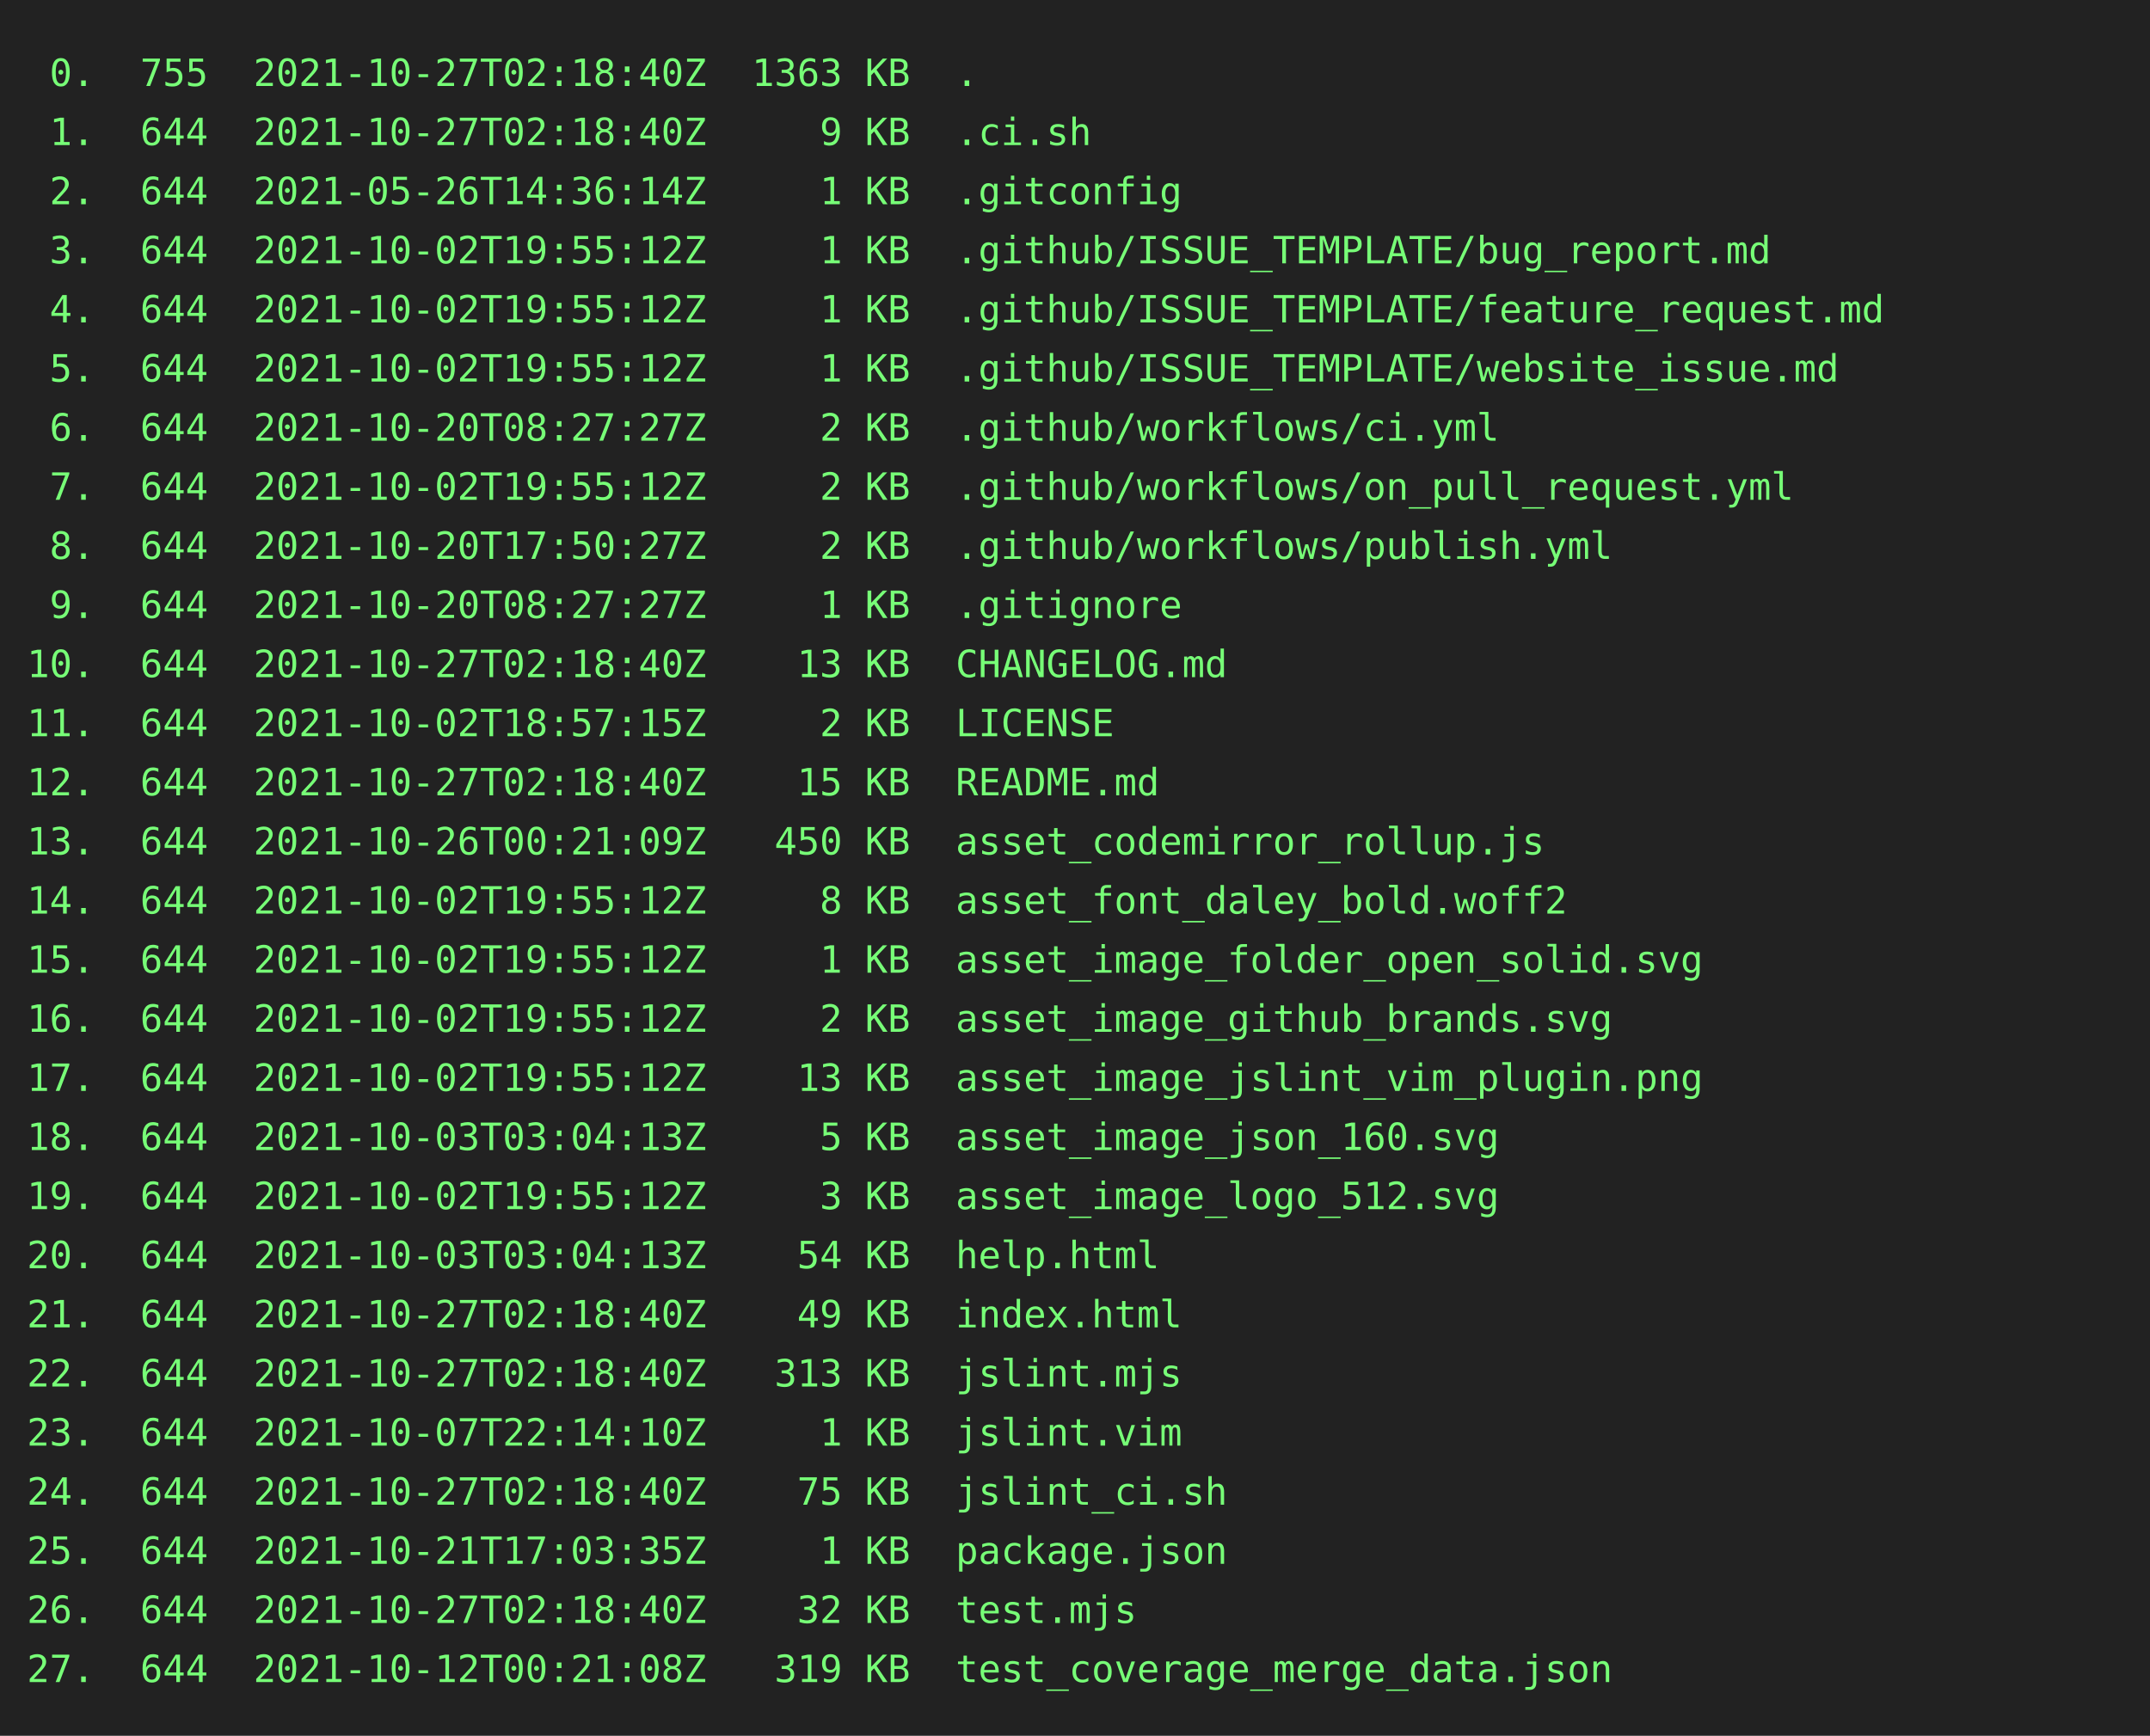
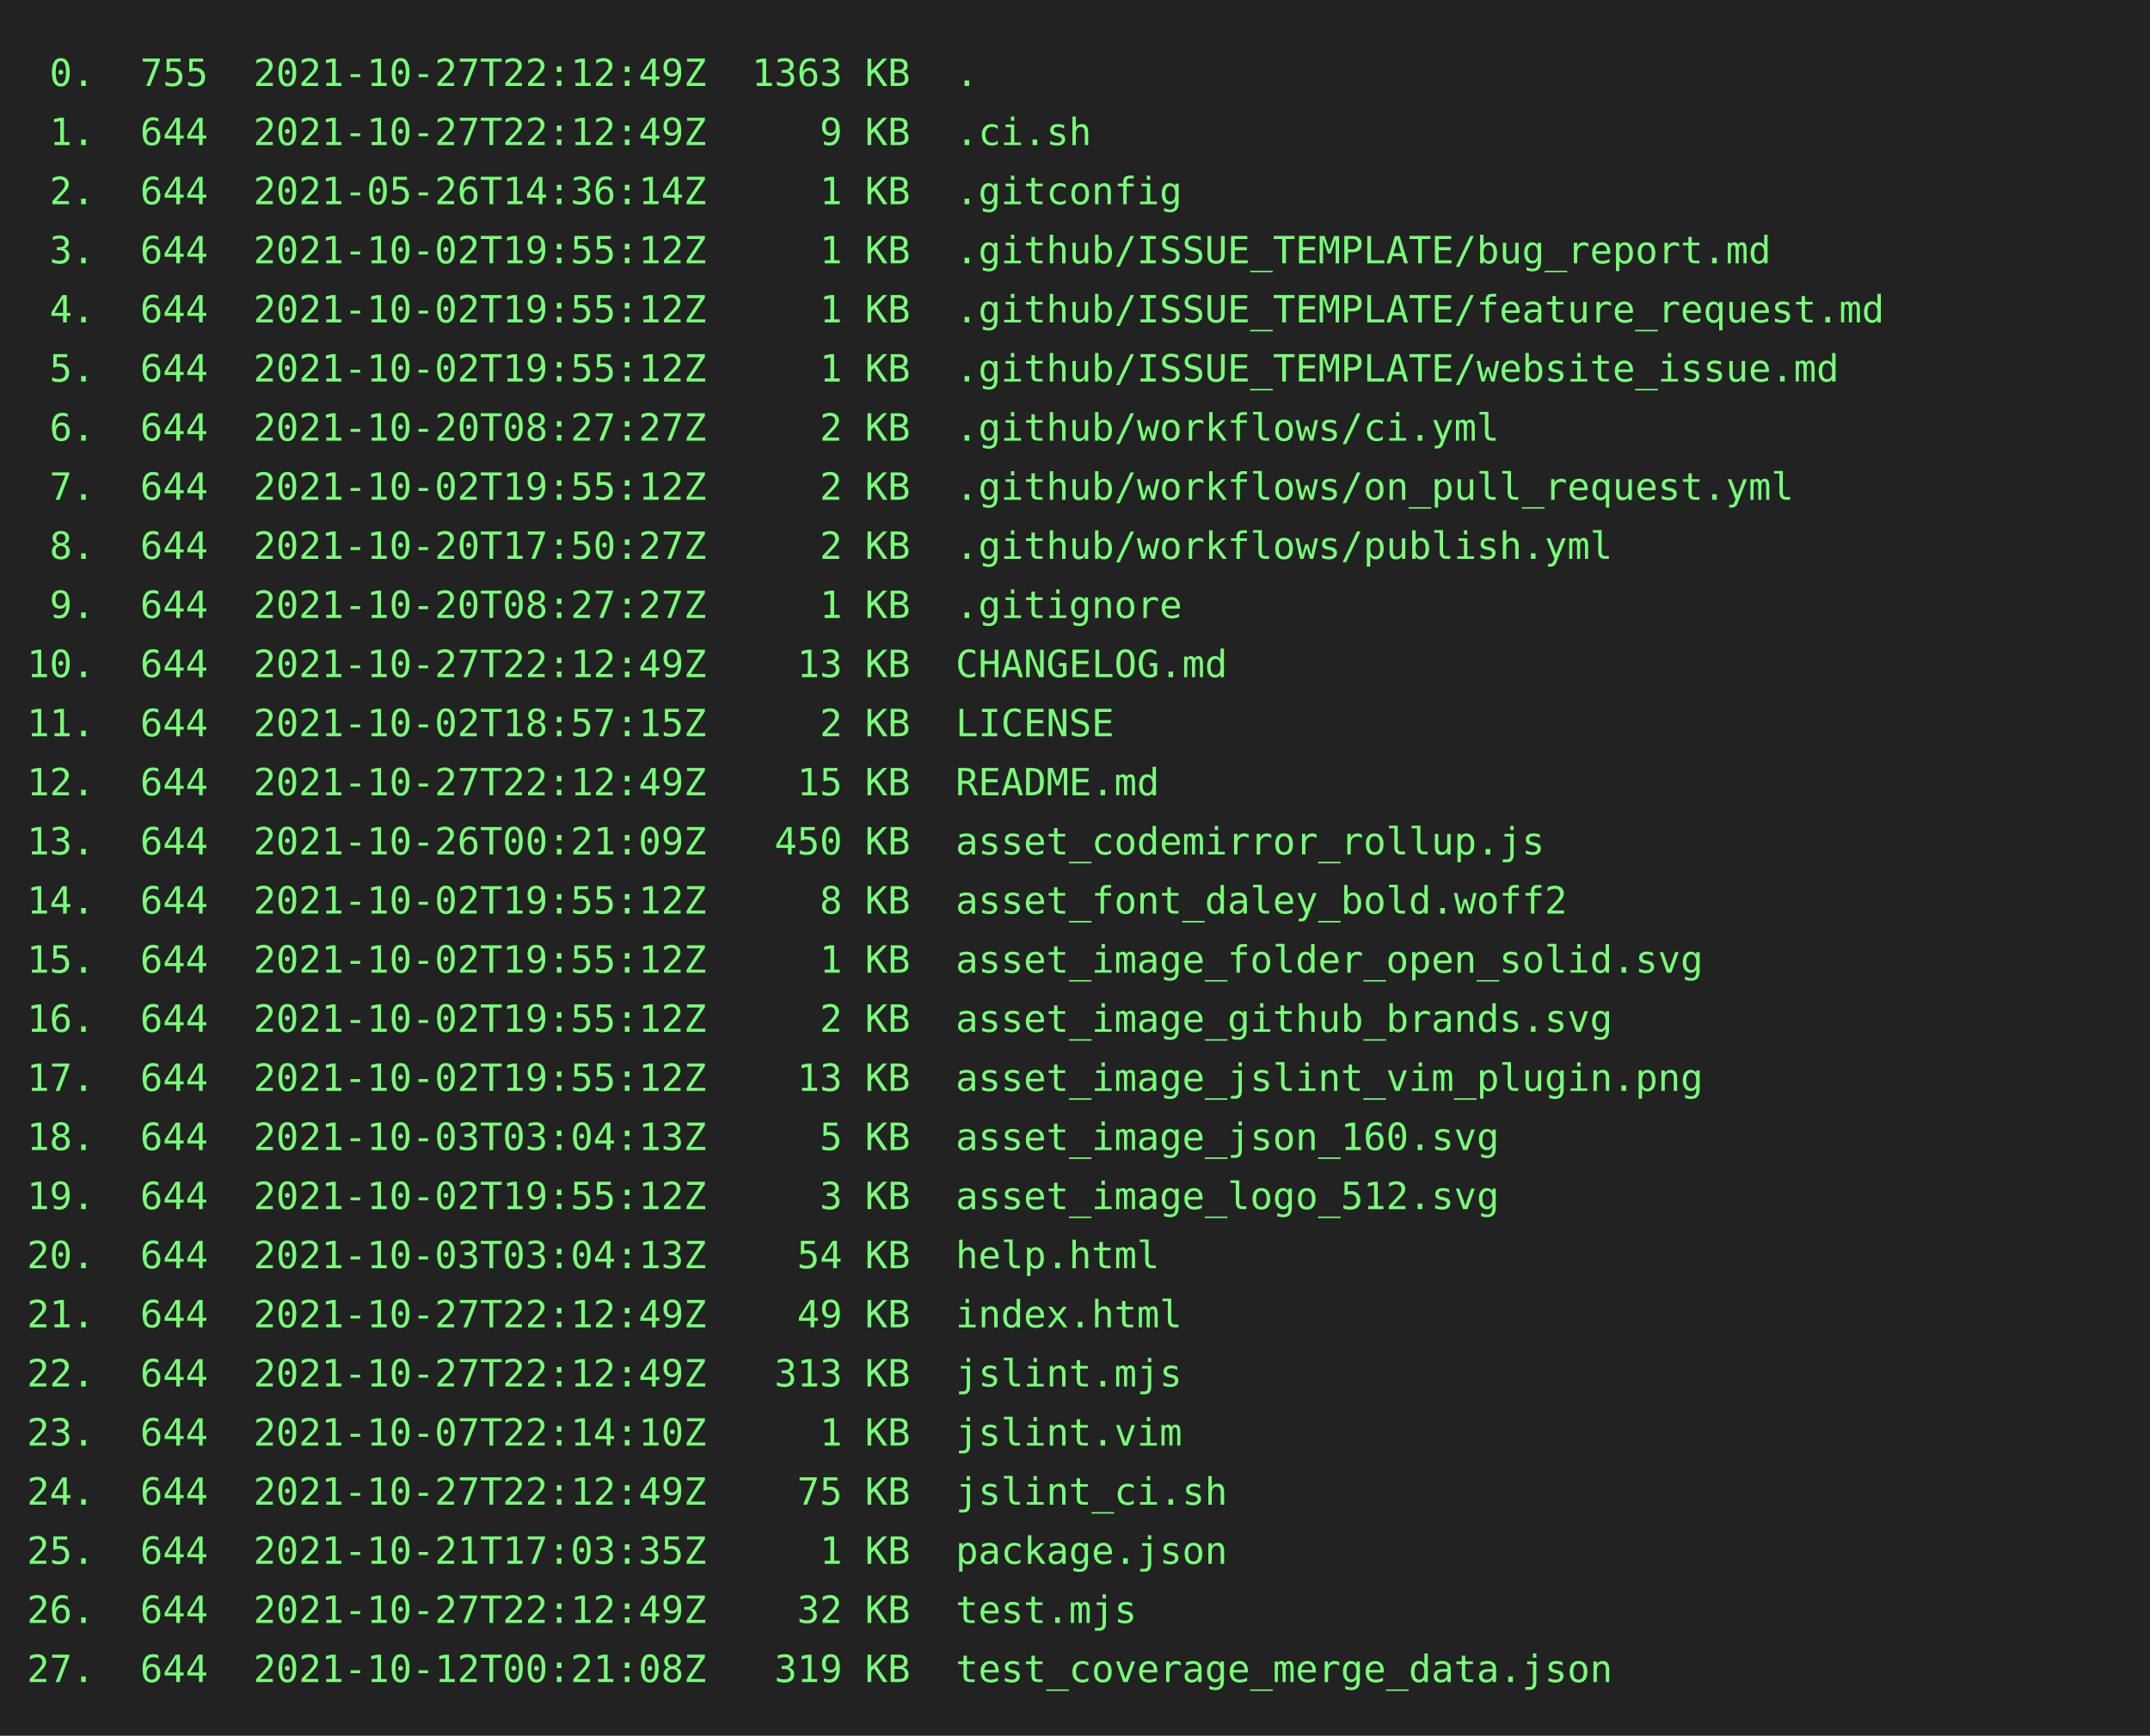
<svg xmlns="http://www.w3.org/2000/svg" height="646" width="800">
  <rect height="646" fill="#222" width="800" />
  <text fill="#7f7" font-family="consolas, menlo, monospace" font-size="14" xml:space="preserve">
-     <tspan lengthAdjust="spacingAndGlyphs" textLength="768" x="10" y="32"> 0.  755  2021-10-27T02:18:40Z  1363 KB  .                                                       </tspan>
-     <tspan lengthAdjust="spacingAndGlyphs" textLength="768" x="10" y="54"> 1.  644  2021-10-27T02:18:40Z     9 KB  .ci.sh                                                  </tspan>
+     <tspan lengthAdjust="spacingAndGlyphs" textLength="768" x="10" y="32"> 0.  755  2021-10-27T22:12:49Z  1363 KB  .                                                       </tspan>
+     <tspan lengthAdjust="spacingAndGlyphs" textLength="768" x="10" y="54"> 1.  644  2021-10-27T22:12:49Z     9 KB  .ci.sh                                                  </tspan>
    <tspan lengthAdjust="spacingAndGlyphs" textLength="768" x="10" y="76"> 2.  644  2021-05-26T14:36:14Z     1 KB  .gitconfig                                              </tspan>
    <tspan lengthAdjust="spacingAndGlyphs" textLength="768" x="10" y="98"> 3.  644  2021-10-02T19:55:12Z     1 KB  .github/ISSUE_TEMPLATE/bug_report.md                    </tspan>
    <tspan lengthAdjust="spacingAndGlyphs" textLength="768" x="10" y="120"> 4.  644  2021-10-02T19:55:12Z     1 KB  .github/ISSUE_TEMPLATE/feature_request.md               </tspan>
    <tspan lengthAdjust="spacingAndGlyphs" textLength="768" x="10" y="142"> 5.  644  2021-10-02T19:55:12Z     1 KB  .github/ISSUE_TEMPLATE/website_issue.md                 </tspan>
    <tspan lengthAdjust="spacingAndGlyphs" textLength="768" x="10" y="164"> 6.  644  2021-10-20T08:27:27Z     2 KB  .github/workflows/ci.yml                                </tspan>
    <tspan lengthAdjust="spacingAndGlyphs" textLength="768" x="10" y="186"> 7.  644  2021-10-02T19:55:12Z     2 KB  .github/workflows/on_pull_request.yml                   </tspan>
    <tspan lengthAdjust="spacingAndGlyphs" textLength="768" x="10" y="208"> 8.  644  2021-10-20T17:50:27Z     2 KB  .github/workflows/publish.yml                           </tspan>
    <tspan lengthAdjust="spacingAndGlyphs" textLength="768" x="10" y="230"> 9.  644  2021-10-20T08:27:27Z     1 KB  .gitignore                                              </tspan>
-     <tspan lengthAdjust="spacingAndGlyphs" textLength="768" x="10" y="252">10.  644  2021-10-27T02:18:40Z    13 KB  CHANGELOG.md                                            </tspan>
+     <tspan lengthAdjust="spacingAndGlyphs" textLength="768" x="10" y="252">10.  644  2021-10-27T22:12:49Z    13 KB  CHANGELOG.md                                            </tspan>
    <tspan lengthAdjust="spacingAndGlyphs" textLength="768" x="10" y="274">11.  644  2021-10-02T18:57:15Z     2 KB  LICENSE                                                 </tspan>
-     <tspan lengthAdjust="spacingAndGlyphs" textLength="768" x="10" y="296">12.  644  2021-10-27T02:18:40Z    15 KB  README.md                                               </tspan>
+     <tspan lengthAdjust="spacingAndGlyphs" textLength="768" x="10" y="296">12.  644  2021-10-27T22:12:49Z    15 KB  README.md                                               </tspan>
    <tspan lengthAdjust="spacingAndGlyphs" textLength="768" x="10" y="318">13.  644  2021-10-26T00:21:09Z   450 KB  asset_codemirror_rollup.js                              </tspan>
    <tspan lengthAdjust="spacingAndGlyphs" textLength="768" x="10" y="340">14.  644  2021-10-02T19:55:12Z     8 KB  asset_font_daley_bold.woff2                             </tspan>
    <tspan lengthAdjust="spacingAndGlyphs" textLength="768" x="10" y="362">15.  644  2021-10-02T19:55:12Z     1 KB  asset_image_folder_open_solid.svg                       </tspan>
    <tspan lengthAdjust="spacingAndGlyphs" textLength="768" x="10" y="384">16.  644  2021-10-02T19:55:12Z     2 KB  asset_image_github_brands.svg                           </tspan>
    <tspan lengthAdjust="spacingAndGlyphs" textLength="768" x="10" y="406">17.  644  2021-10-02T19:55:12Z    13 KB  asset_image_jslint_vim_plugin.png                       </tspan>
    <tspan lengthAdjust="spacingAndGlyphs" textLength="768" x="10" y="428">18.  644  2021-10-03T03:04:13Z     5 KB  asset_image_json_160.svg                                </tspan>
    <tspan lengthAdjust="spacingAndGlyphs" textLength="768" x="10" y="450">19.  644  2021-10-02T19:55:12Z     3 KB  asset_image_logo_512.svg                                </tspan>
    <tspan lengthAdjust="spacingAndGlyphs" textLength="768" x="10" y="472">20.  644  2021-10-03T03:04:13Z    54 KB  help.html                                               </tspan>
-     <tspan lengthAdjust="spacingAndGlyphs" textLength="768" x="10" y="494">21.  644  2021-10-27T02:18:40Z    49 KB  index.html                                              </tspan>
-     <tspan lengthAdjust="spacingAndGlyphs" textLength="768" x="10" y="516">22.  644  2021-10-27T02:18:40Z   313 KB  jslint.mjs                                              </tspan>
+     <tspan lengthAdjust="spacingAndGlyphs" textLength="768" x="10" y="494">21.  644  2021-10-27T22:12:49Z    49 KB  index.html                                              </tspan>
+     <tspan lengthAdjust="spacingAndGlyphs" textLength="768" x="10" y="516">22.  644  2021-10-27T22:12:49Z   313 KB  jslint.mjs                                              </tspan>
    <tspan lengthAdjust="spacingAndGlyphs" textLength="768" x="10" y="538">23.  644  2021-10-07T22:14:10Z     1 KB  jslint.vim                                              </tspan>
-     <tspan lengthAdjust="spacingAndGlyphs" textLength="768" x="10" y="560">24.  644  2021-10-27T02:18:40Z    75 KB  jslint_ci.sh                                            </tspan>
+     <tspan lengthAdjust="spacingAndGlyphs" textLength="768" x="10" y="560">24.  644  2021-10-27T22:12:49Z    75 KB  jslint_ci.sh                                            </tspan>
    <tspan lengthAdjust="spacingAndGlyphs" textLength="768" x="10" y="582">25.  644  2021-10-21T17:03:35Z     1 KB  package.json                                            </tspan>
-     <tspan lengthAdjust="spacingAndGlyphs" textLength="768" x="10" y="604">26.  644  2021-10-27T02:18:40Z    32 KB  test.mjs                                                </tspan>
+     <tspan lengthAdjust="spacingAndGlyphs" textLength="768" x="10" y="604">26.  644  2021-10-27T22:12:49Z    32 KB  test.mjs                                                </tspan>
    <tspan lengthAdjust="spacingAndGlyphs" textLength="768" x="10" y="626">27.  644  2021-10-12T00:21:08Z   319 KB  test_coverage_merge_data.json                           </tspan>
  </text>
</svg>
